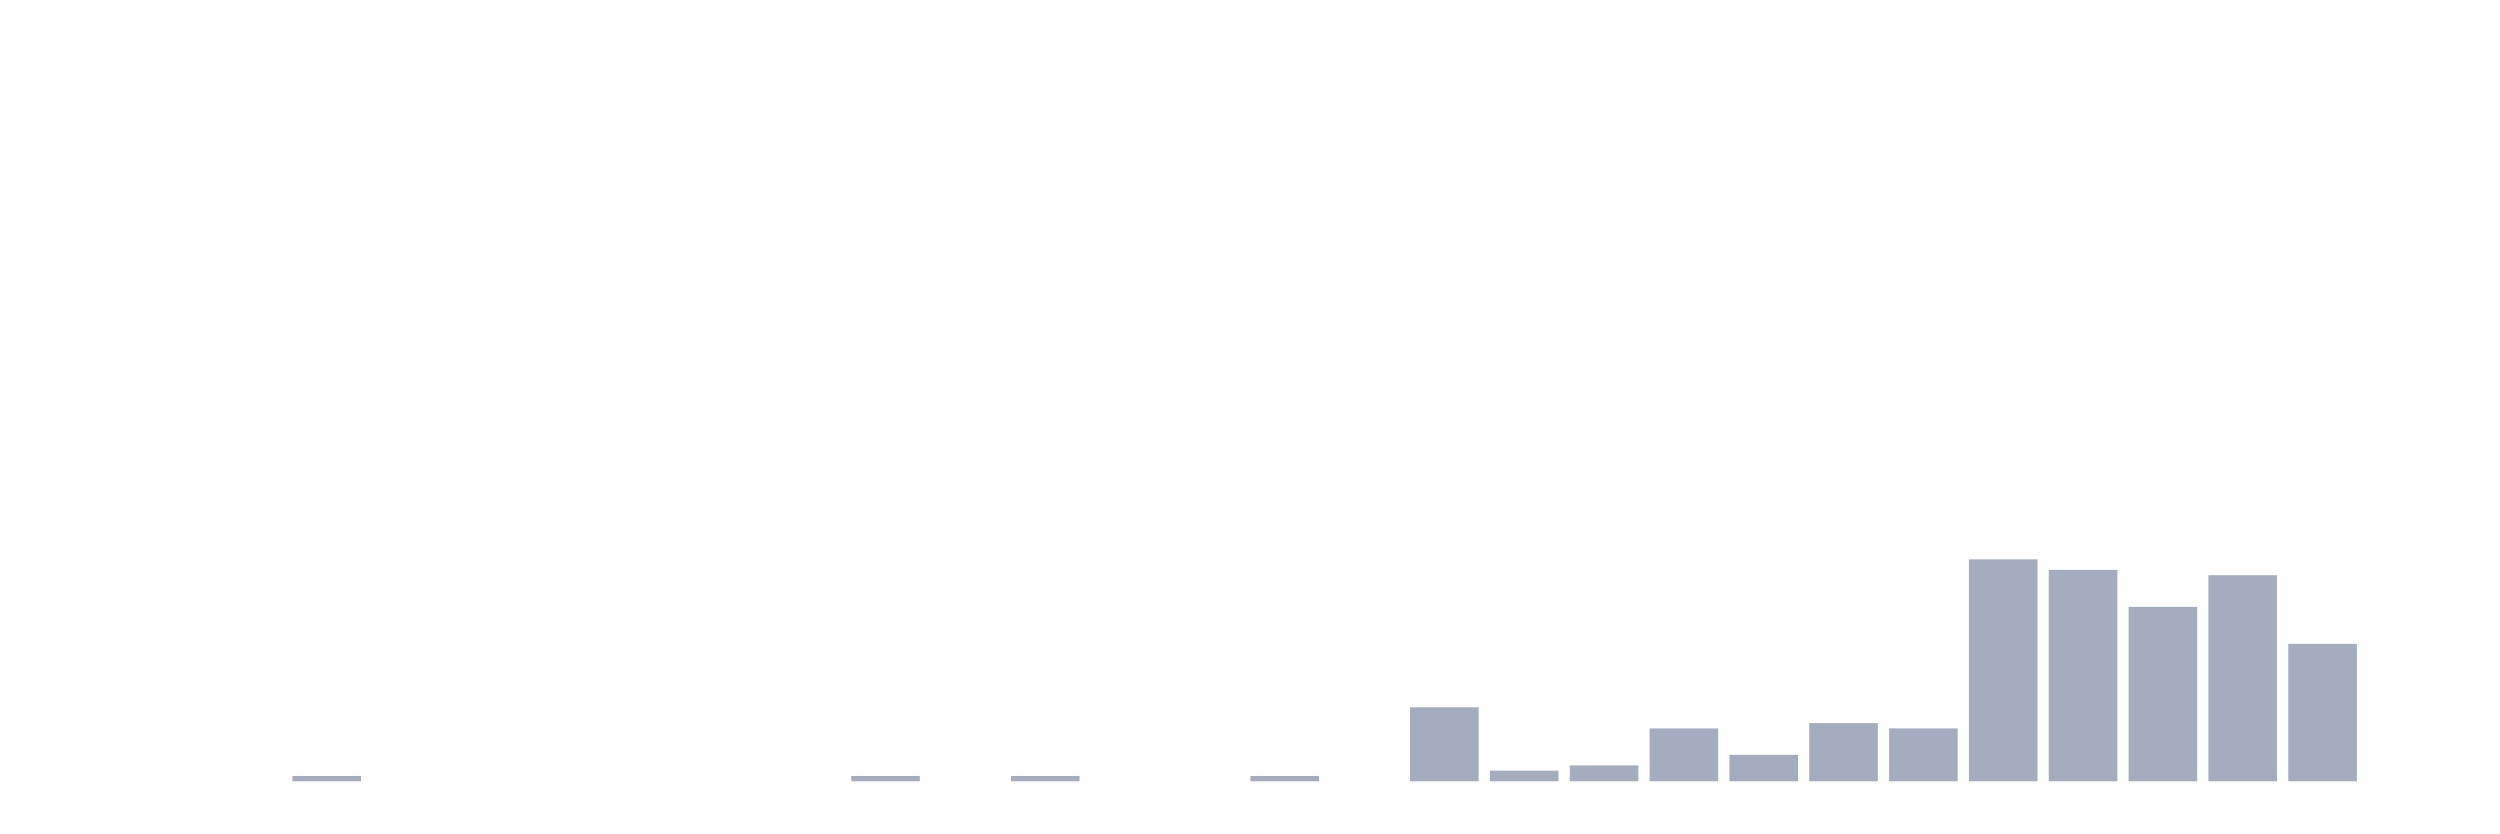
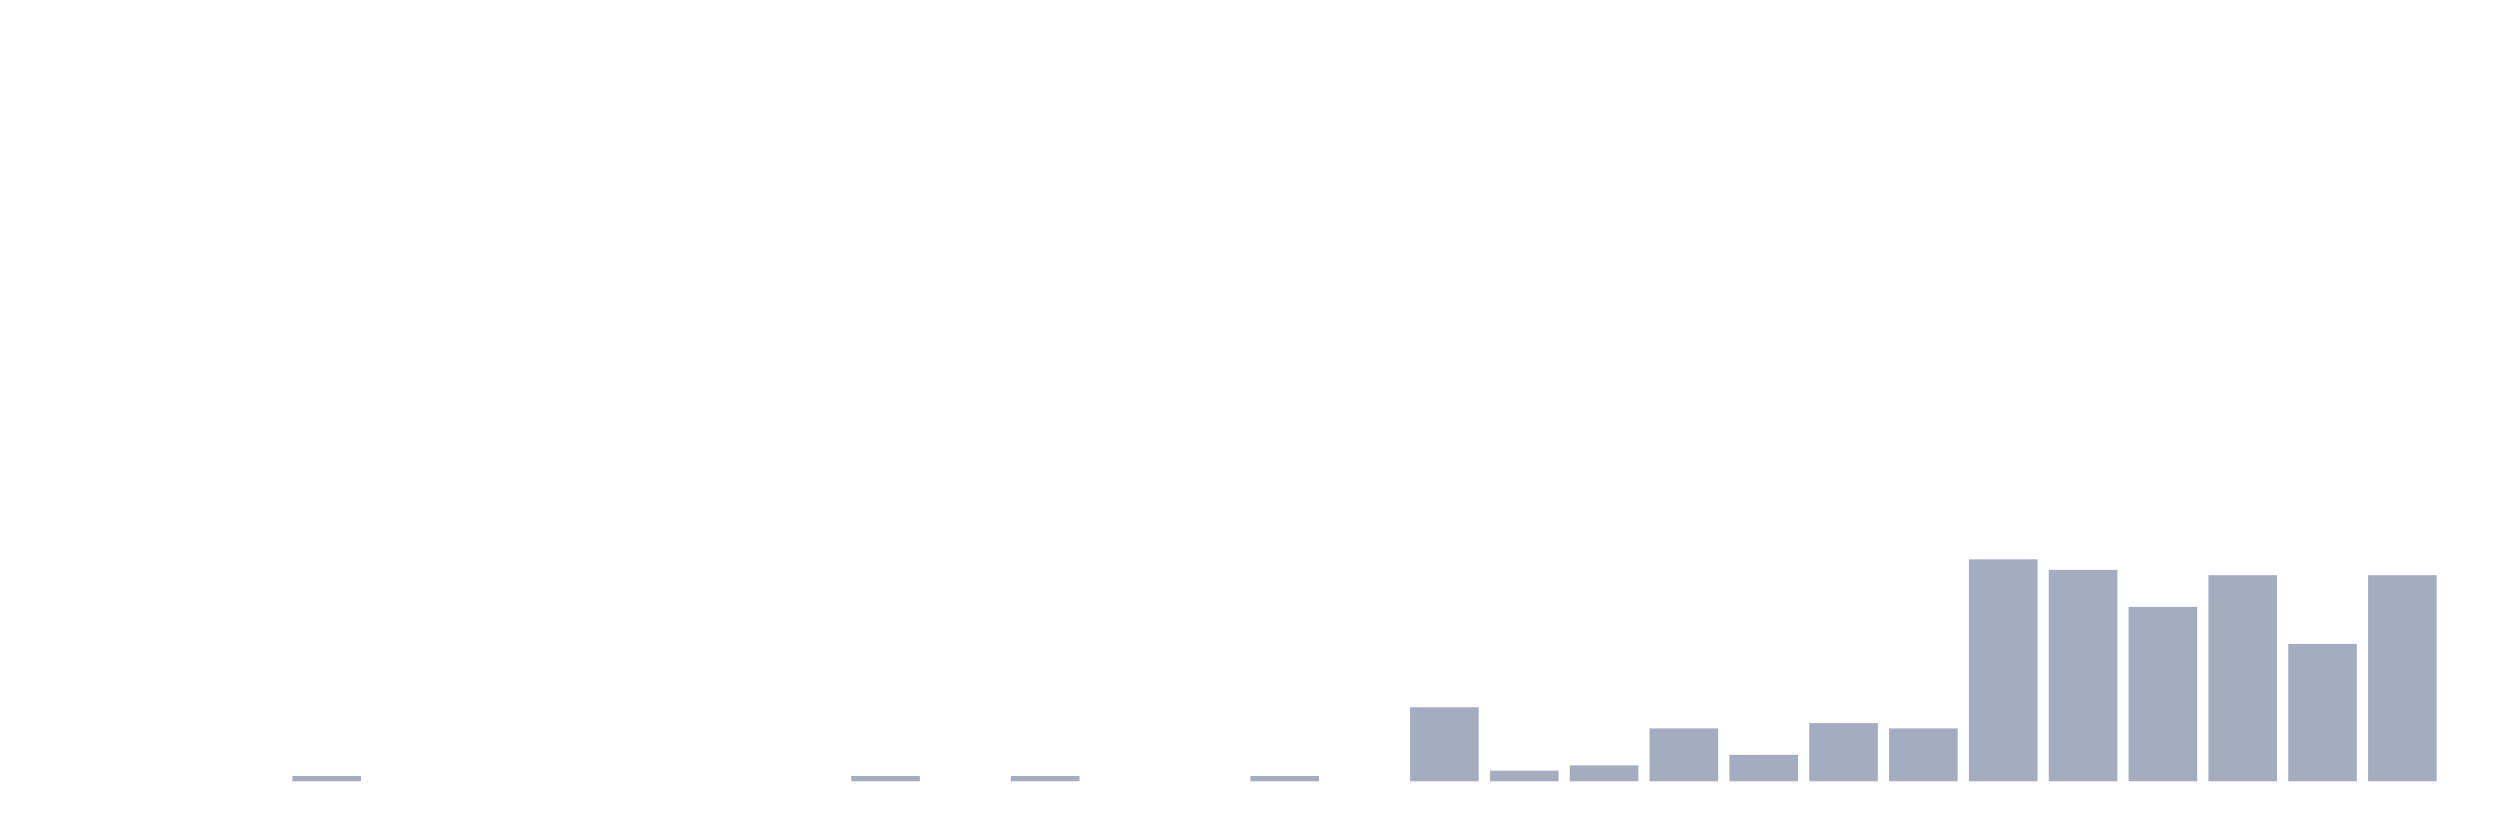
<svg xmlns="http://www.w3.org/2000/svg" viewBox="0 0 480 160">
  <g transform="translate(10,10)">
    <rect class="bar" x="0.153" width="13.175" y="140" height="0" fill="rgb(164,173,192)" />
    <rect class="bar" x="15.482" width="13.175" y="140" height="0" fill="rgb(164,173,192)" />
    <rect class="bar" x="30.81" width="13.175" y="140" height="0" fill="rgb(164,173,192)" />
    <rect class="bar" x="46.138" width="13.175" y="138.986" height="1.014" fill="rgb(164,173,192)" />
    <rect class="bar" x="61.466" width="13.175" y="140" height="0" fill="rgb(164,173,192)" />
    <rect class="bar" x="76.794" width="13.175" y="140" height="0" fill="rgb(164,173,192)" />
    <rect class="bar" x="92.123" width="13.175" y="140" height="0" fill="rgb(164,173,192)" />
    <rect class="bar" x="107.451" width="13.175" y="140" height="0" fill="rgb(164,173,192)" />
    <rect class="bar" x="122.779" width="13.175" y="140" height="0" fill="rgb(164,173,192)" />
    <rect class="bar" x="138.107" width="13.175" y="140" height="0" fill="rgb(164,173,192)" />
    <rect class="bar" x="153.436" width="13.175" y="138.986" height="1.014" fill="rgb(164,173,192)" />
    <rect class="bar" x="168.764" width="13.175" y="140" height="0" fill="rgb(164,173,192)" />
    <rect class="bar" x="184.092" width="13.175" y="138.986" height="1.014" fill="rgb(164,173,192)" />
    <rect class="bar" x="199.42" width="13.175" y="140" height="0" fill="rgb(164,173,192)" />
    <rect class="bar" x="214.748" width="13.175" y="140" height="0" fill="rgb(164,173,192)" />
    <rect class="bar" x="230.077" width="13.175" y="138.986" height="1.014" fill="rgb(164,173,192)" />
    <rect class="bar" x="245.405" width="13.175" y="140" height="0" fill="rgb(164,173,192)" />
    <rect class="bar" x="260.733" width="13.175" y="125.797" height="14.203" fill="rgb(164,173,192)" />
    <rect class="bar" x="276.061" width="13.175" y="137.971" height="2.029" fill="rgb(164,173,192)" />
    <rect class="bar" x="291.39" width="13.175" y="136.957" height="3.043" fill="rgb(164,173,192)" />
    <rect class="bar" x="306.718" width="13.175" y="129.855" height="10.145" fill="rgb(164,173,192)" />
    <rect class="bar" x="322.046" width="13.175" y="134.928" height="5.072" fill="rgb(164,173,192)" />
    <rect class="bar" x="337.374" width="13.175" y="128.841" height="11.159" fill="rgb(164,173,192)" />
    <rect class="bar" x="352.702" width="13.175" y="129.855" height="10.145" fill="rgb(164,173,192)" />
    <rect class="bar" x="368.031" width="13.175" y="97.391" height="42.609" fill="rgb(164,173,192)" />
    <rect class="bar" x="383.359" width="13.175" y="99.42" height="40.58" fill="rgb(164,173,192)" />
    <rect class="bar" x="398.687" width="13.175" y="106.522" height="33.478" fill="rgb(164,173,192)" />
    <rect class="bar" x="414.015" width="13.175" y="100.435" height="39.565" fill="rgb(164,173,192)" />
    <rect class="bar" x="429.344" width="13.175" y="113.623" height="26.377" fill="rgb(164,173,192)" />
-     <rect class="bar" x="444.672" width="13.175" y="140" height="0" fill="rgb(164,173,192)" />
+     <rect class="bar" x="444.672" width="13.175" y="100.435" height="39.565" fill="rgb(164,173,192)" />
  </g>
</svg>
